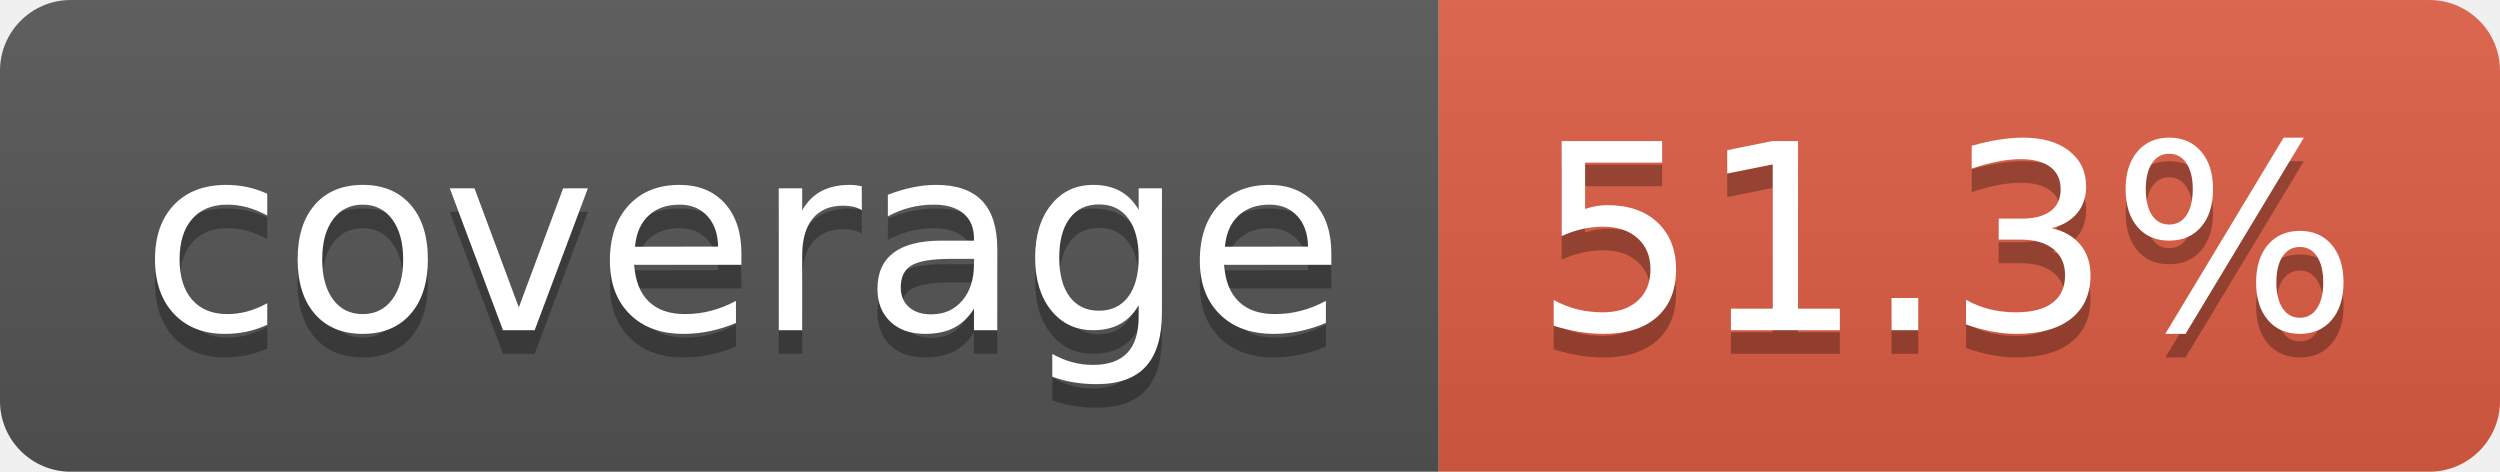
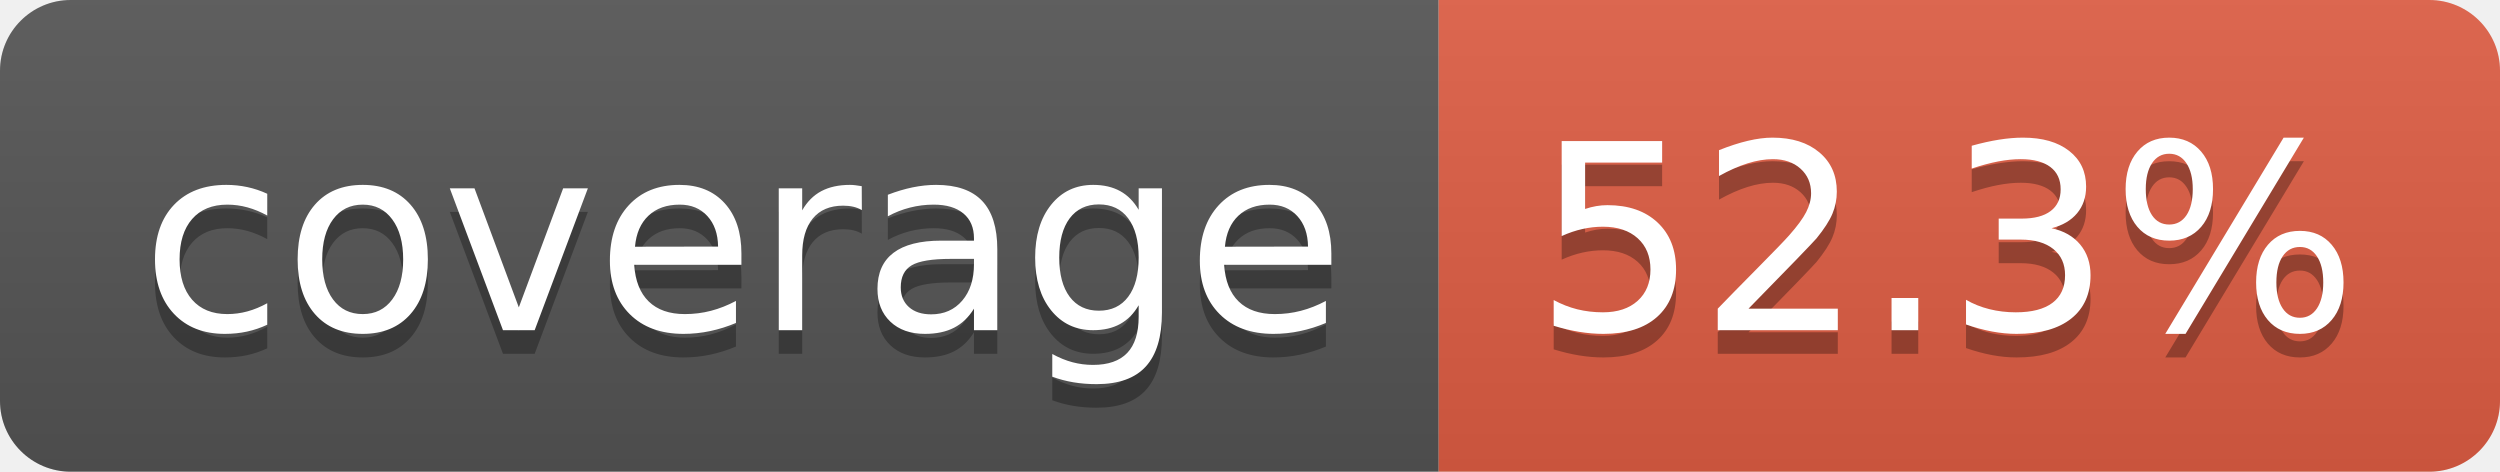
- <svg xmlns="http://www.w3.org/2000/svg" width="106" height="20" role="img" aria-label="coverage: 51.3%">
+ <svg xmlns="http://www.w3.org/2000/svg" width="106" height="20" role="img" aria-label="coverage: 52.3%">
  <linearGradient id="s" x2="0" y2="100%">
    <stop offset="0" stop-color="#bbb" stop-opacity=".1" />
    <stop offset="1" stop-opacity=".1" />
  </linearGradient>
  <clipPath id="r">
    <rect width="106" height="20" rx="3" fill="#fff" />
  </clipPath>
  <g clip-path="url(#r)">
    <rect width="61" height="20" fill="#555" />
    <rect x="61" width="45" height="20" fill="#e05d44" />
    <rect width="106" height="20" fill="url(#s)" />
  </g>
  <g fill="#fff" text-anchor="middle" font-family="Verdana,Geneva,DejaVu Sans,sans-serif" text-rendering="geometricPrecision" font-size="110">
    <text aria-hidden="true" x="315" y="150" fill="#010101" fill-opacity=".3" transform="scale(.1)" textLength="510">coverage</text>
    <text x="315" y="140" transform="scale(.1)" fill="#fff" textLength="510">coverage</text>
-     <text aria-hidden="true" x="825" y="150" fill="#010101" fill-opacity=".3" transform="scale(.1)" textLength="350">51.3%</text>
-     <text x="825" y="140" transform="scale(.1)" fill="#fff" textLength="350">51.3%</text>
+     <text aria-hidden="true" x="825" y="150" fill="#010101" fill-opacity=".3" transform="scale(.1)" textLength="350">52.3%</text>
+     <text x="825" y="140" transform="scale(.1)" fill="#fff" textLength="350">52.3%</text>
  </g>
</svg>
